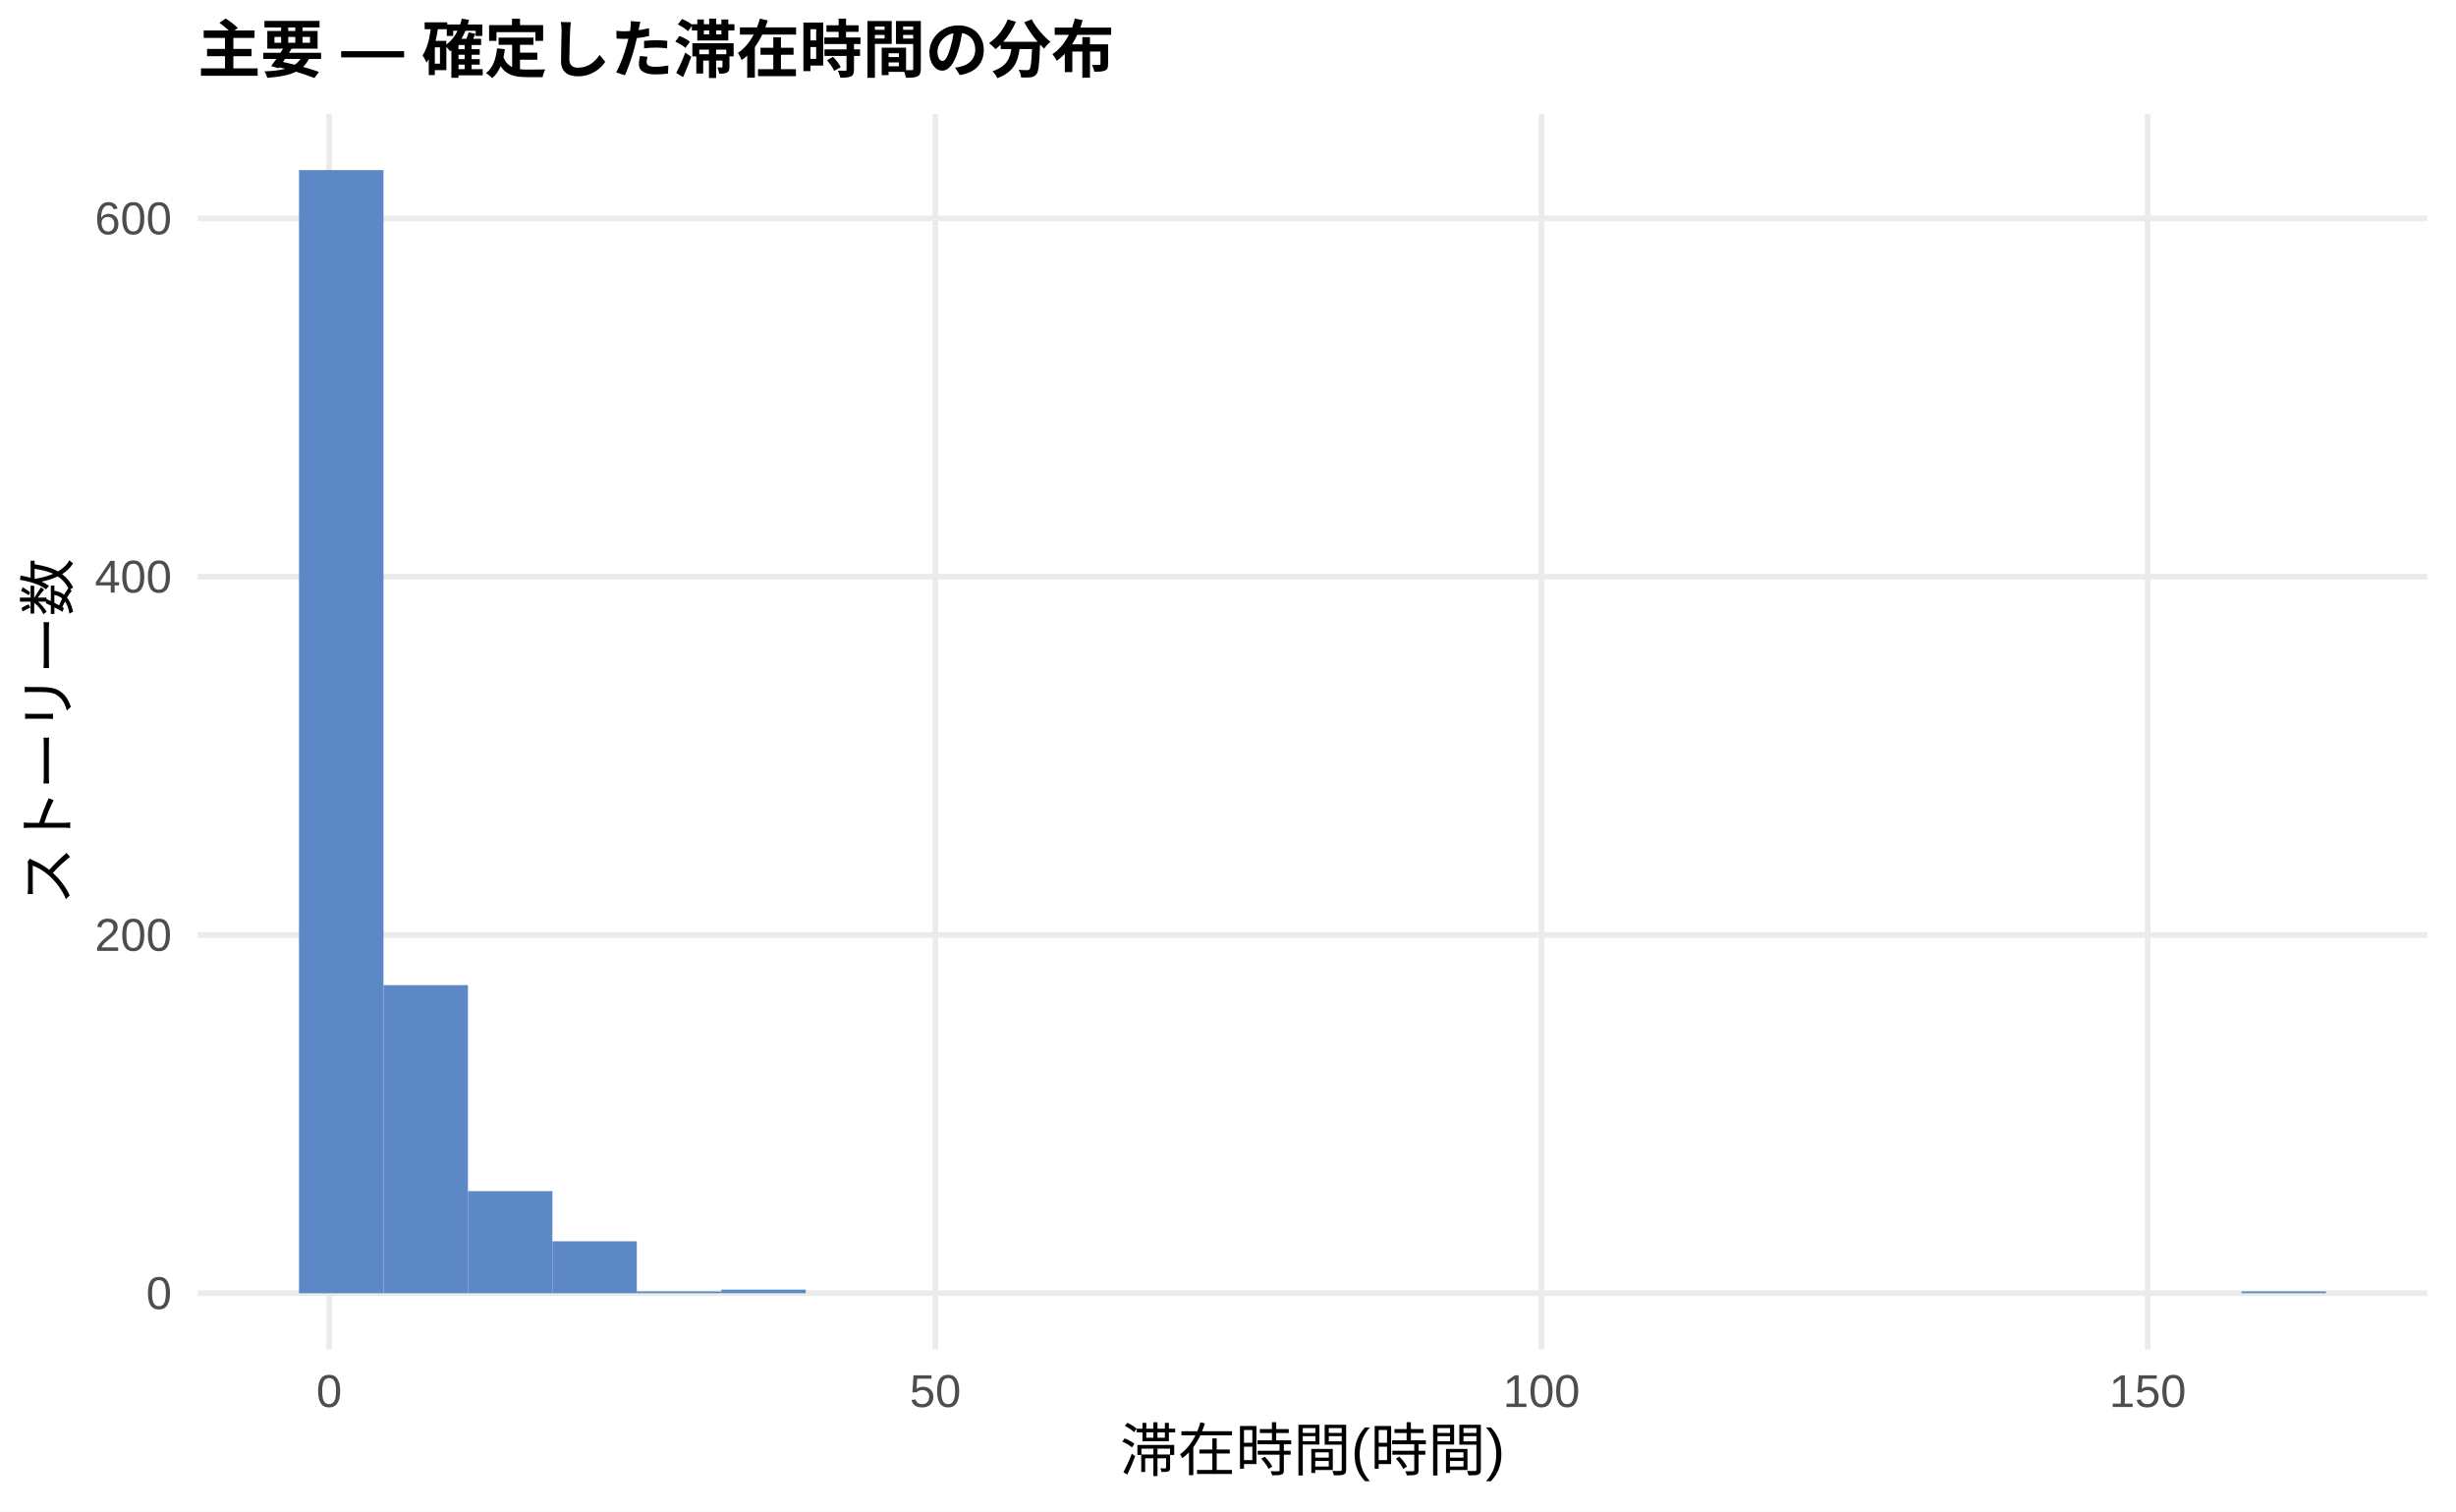
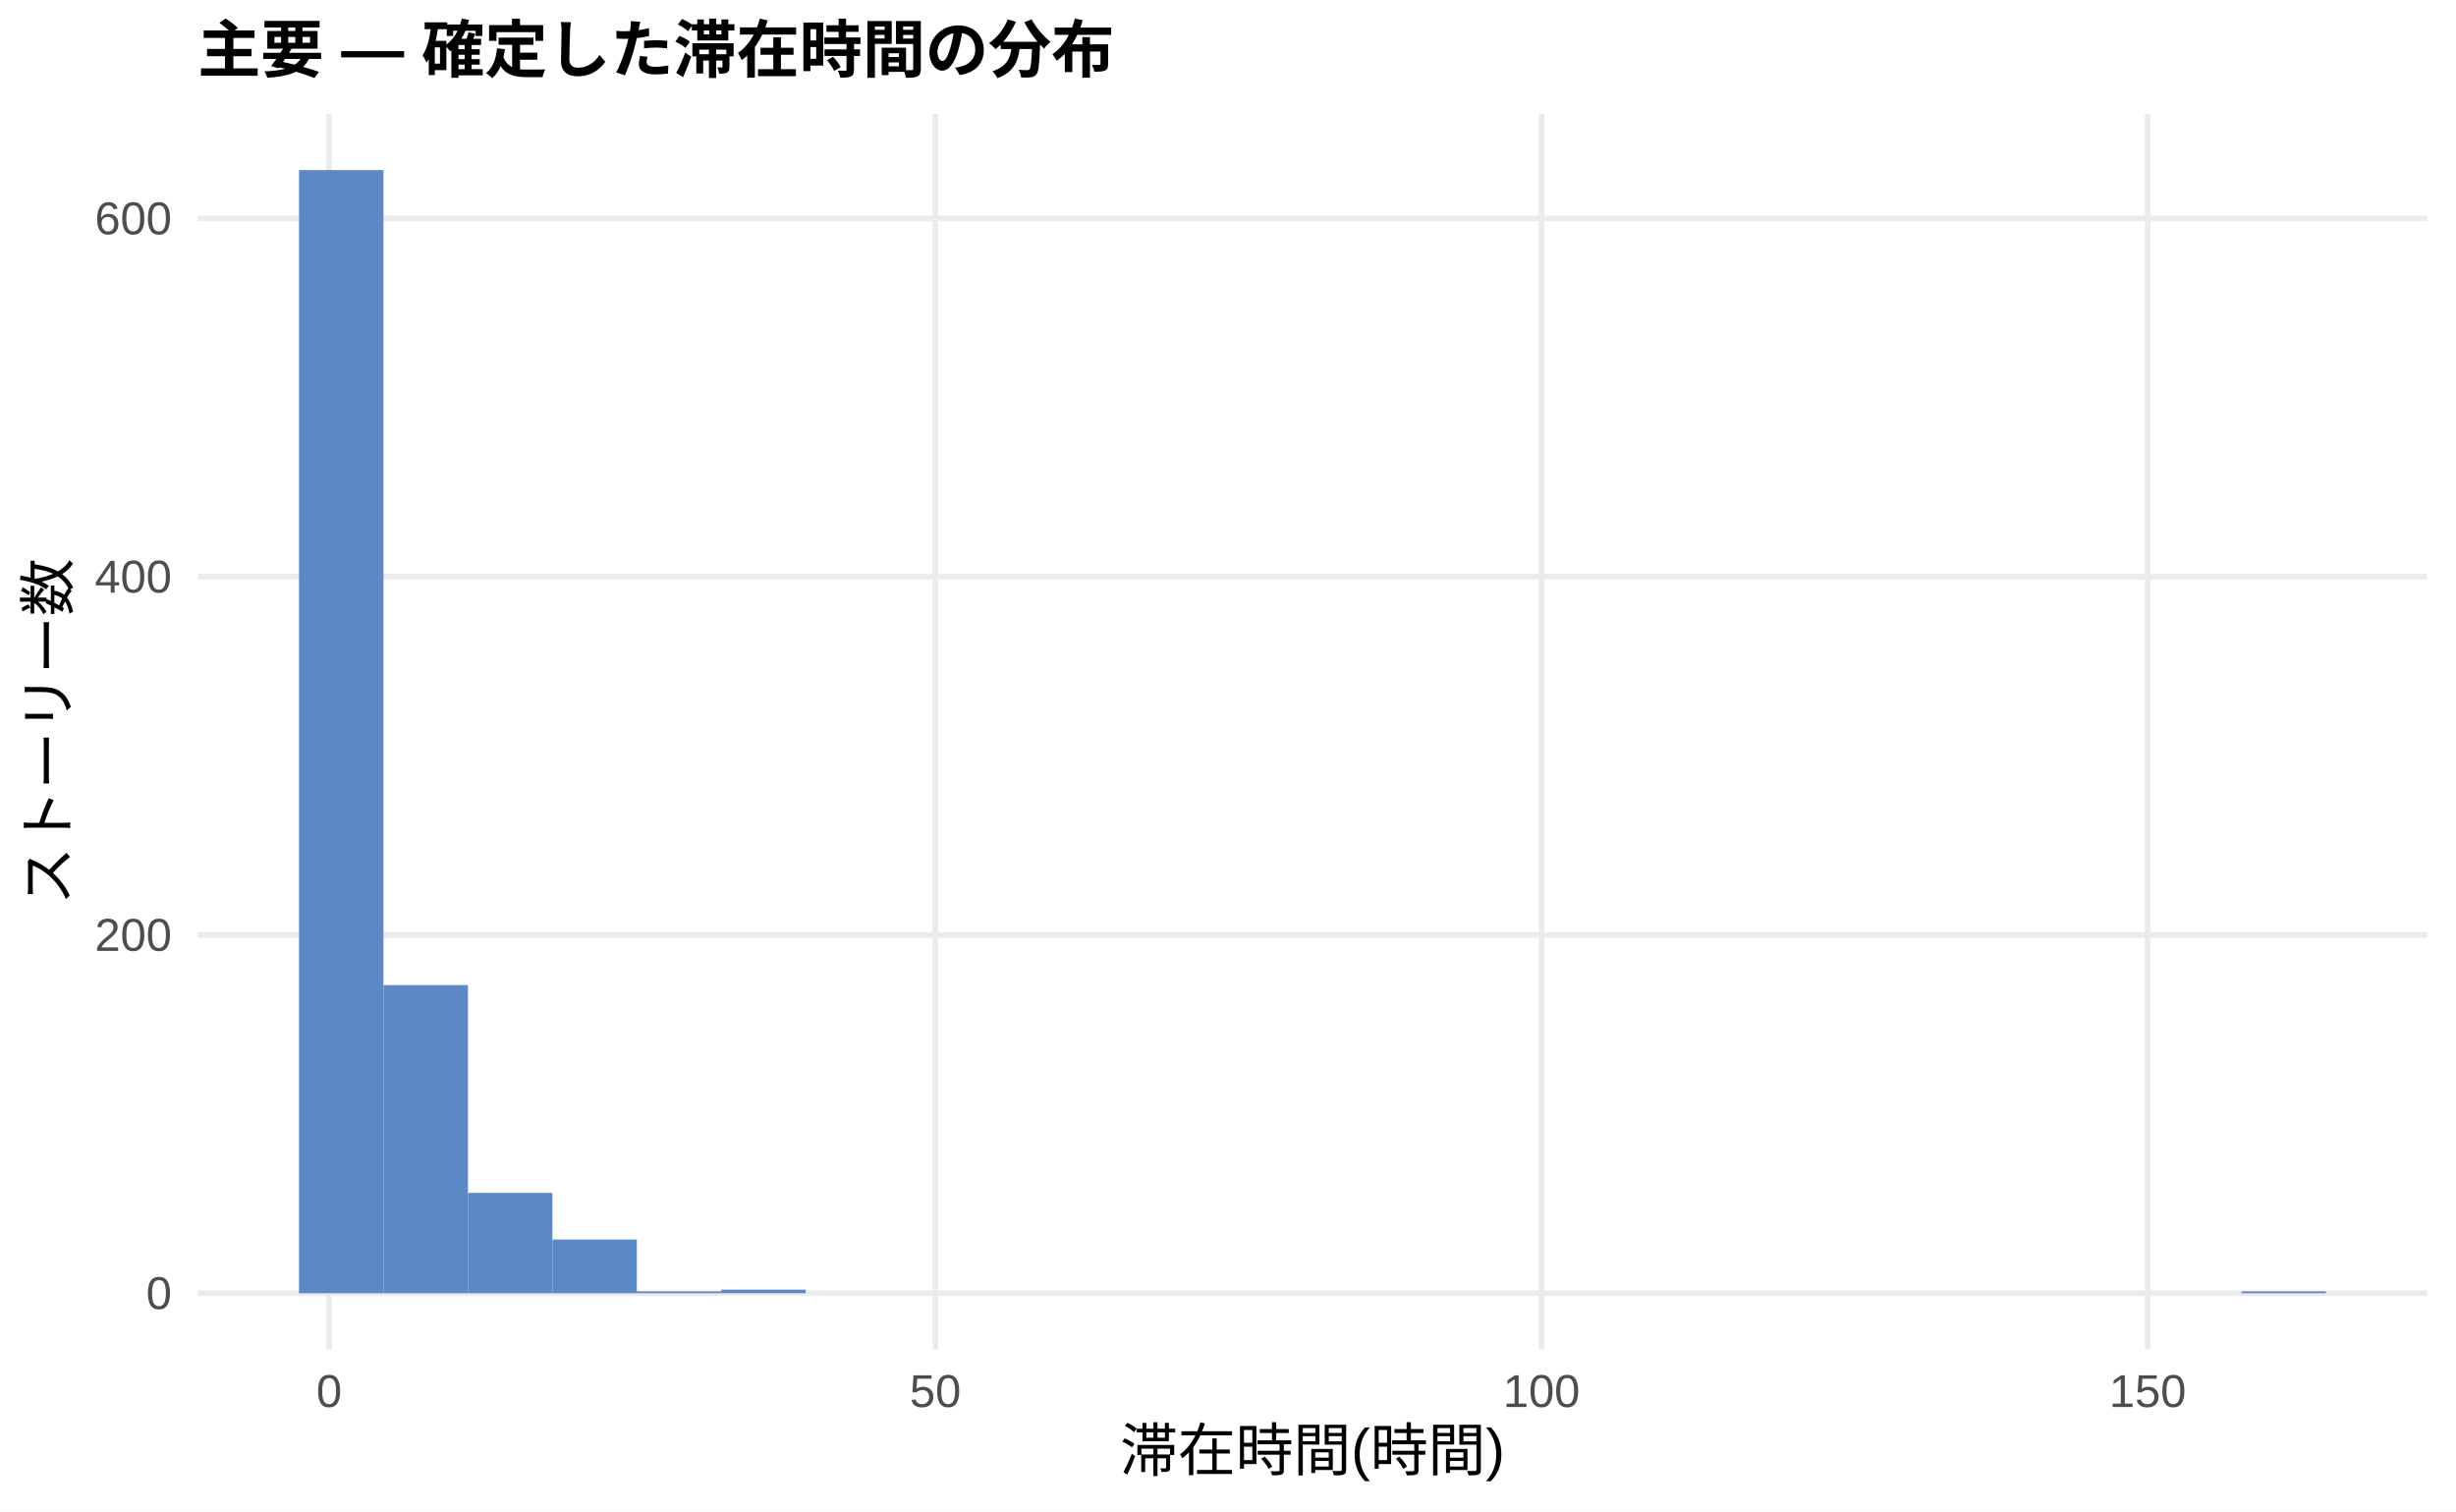
<svg xmlns="http://www.w3.org/2000/svg" width="468.00pt" height="288.00pt" viewBox="0 0 468.00 288.00">
  <g class="svglite">
    <defs>
      <style type="text/css">
    .svglite line, .svglite polyline, .svglite polygon, .svglite path, .svglite rect, .svglite circle {
      fill: none;
      stroke: #000000;
      stroke-linecap: round;
      stroke-linejoin: round;
      stroke-miterlimit: 10.00;
    }
    .svglite text {
      white-space: pre;
    }
    .svglite g.glyphgroup path {
      fill: inherit;
      stroke: none;
    }
  </style>
    </defs>
    <rect width="100%" height="100%" style="stroke: none; fill: #FFFFFF;" />
    <defs>
      <clipPath id="cpMC4wMHw0NjguMDB8MC4wMHwyODguMDA=">
        <rect x="0.00" y="0.00" width="468.00" height="288.00" />
      </clipPath>
    </defs>
    <g clip-path="url(#cpMC4wMHw0NjguMDB8MC4wMHwyODguMDA=)">
      <rect x="0.00" y="0.00" width="468.00" height="288.00" style="stroke-width: 1.07; stroke: none; fill: #FFFFFF;" />
    </g>
    <defs>
      <clipPath id="cpMzcuNjd8NDYyLjUyfDIxLjcxfDI1Ny4xMg==">
        <rect x="37.67" y="21.71" width="424.85" height="235.41" />
      </clipPath>
    </defs>
    <g clip-path="url(#cpMzcuNjd8NDYyLjUyfDIxLjcxfDI1Ny4xMg==)">
      <polyline points="37.67,246.42 462.52,246.42 " style="stroke-width: 1.07; stroke: #EBEBEB; stroke-linecap: butt;" />
      <polyline points="37.67,178.15 462.52,178.15 " style="stroke-width: 1.07; stroke: #EBEBEB; stroke-linecap: butt;" />
      <polyline points="37.67,109.89 462.52,109.89 " style="stroke-width: 1.07; stroke: #EBEBEB; stroke-linecap: butt;" />
      <polyline points="37.67,41.62 462.52,41.62 " style="stroke-width: 1.07; stroke: #EBEBEB; stroke-linecap: butt;" />
      <polyline points="62.72,257.12 62.72,21.71 " style="stroke-width: 1.07; stroke: #EBEBEB; stroke-linecap: butt;" />
      <polyline points="178.23,257.12 178.23,21.71 " style="stroke-width: 1.07; stroke: #EBEBEB; stroke-linecap: butt;" />
      <polyline points="293.74,257.12 293.74,21.71 " style="stroke-width: 1.07; stroke: #EBEBEB; stroke-linecap: butt;" />
      <polyline points="409.25,257.12 409.25,21.71 " style="stroke-width: 1.07; stroke: #EBEBEB; stroke-linecap: butt;" />
      <rect x="56.98" y="32.41" width="16.09" height="214.01" style="stroke-width: 1.07; stroke: none; stroke-linecap: butt; stroke-linejoin: miter; fill: #5C88C5;" />
      <rect x="73.08" y="187.71" width="16.09" height="58.71" style="stroke-width: 1.07; stroke: none; stroke-linecap: butt; stroke-linejoin: miter; fill: #5C88C5;" />
-       <rect x="89.17" y="226.96" width="16.09" height="19.46" style="stroke-width: 1.07; stroke: none; stroke-linecap: butt; stroke-linejoin: miter; fill: #5C88C5;" />
-       <rect x="105.26" y="236.52" width="16.09" height="9.90" style="stroke-width: 1.07; stroke: none; stroke-linecap: butt; stroke-linejoin: miter; fill: #5C88C5;" />
+       <rect x="89.17" y="227.30" width="16.09" height="19.11" style="stroke-width: 1.07; stroke: none; stroke-linecap: butt; stroke-linejoin: miter; fill: #5C88C5;" />
+       <rect x="105.26" y="236.18" width="16.09" height="10.24" style="stroke-width: 1.07; stroke: none; stroke-linecap: butt; stroke-linejoin: miter; fill: #5C88C5;" />
      <rect x="121.35" y="246.07" width="16.09" height="0.34" style="stroke-width: 1.07; stroke: none; stroke-linecap: butt; stroke-linejoin: miter; fill: #5C88C5;" />
      <rect x="137.45" y="245.73" width="16.09" height="0.68" style="stroke-width: 1.07; stroke: none; stroke-linecap: butt; stroke-linejoin: miter; fill: #5C88C5;" />
      <rect x="153.54" y="246.42" width="16.09" height="0.00" style="stroke-width: 1.07; stroke: none; stroke-linecap: butt; stroke-linejoin: miter; fill: #5C88C5;" />
      <rect x="169.63" y="246.42" width="16.09" height="0.00" style="stroke-width: 1.07; stroke: none; stroke-linecap: butt; stroke-linejoin: miter; fill: #5C88C5;" />
      <rect x="185.73" y="246.42" width="16.09" height="0.00" style="stroke-width: 1.07; stroke: none; stroke-linecap: butt; stroke-linejoin: miter; fill: #5C88C5;" />
      <rect x="201.82" y="246.42" width="16.09" height="0.00" style="stroke-width: 1.07; stroke: none; stroke-linecap: butt; stroke-linejoin: miter; fill: #5C88C5;" />
      <rect x="217.91" y="246.42" width="16.09" height="0.00" style="stroke-width: 1.07; stroke: none; stroke-linecap: butt; stroke-linejoin: miter; fill: #5C88C5;" />
      <rect x="234.00" y="246.42" width="16.09" height="0.00" style="stroke-width: 1.07; stroke: none; stroke-linecap: butt; stroke-linejoin: miter; fill: #5C88C5;" />
      <rect x="250.10" y="246.42" width="16.09" height="0.00" style="stroke-width: 1.07; stroke: none; stroke-linecap: butt; stroke-linejoin: miter; fill: #5C88C5;" />
      <rect x="266.19" y="246.42" width="16.09" height="0.00" style="stroke-width: 1.07; stroke: none; stroke-linecap: butt; stroke-linejoin: miter; fill: #5C88C5;" />
      <rect x="282.28" y="246.42" width="16.09" height="0.00" style="stroke-width: 1.07; stroke: none; stroke-linecap: butt; stroke-linejoin: miter; fill: #5C88C5;" />
      <rect x="298.37" y="246.42" width="16.09" height="0.00" style="stroke-width: 1.07; stroke: none; stroke-linecap: butt; stroke-linejoin: miter; fill: #5C88C5;" />
      <rect x="314.47" y="246.42" width="16.09" height="0.00" style="stroke-width: 1.07; stroke: none; stroke-linecap: butt; stroke-linejoin: miter; fill: #5C88C5;" />
      <rect x="330.56" y="246.42" width="16.09" height="0.00" style="stroke-width: 1.07; stroke: none; stroke-linecap: butt; stroke-linejoin: miter; fill: #5C88C5;" />
      <rect x="346.65" y="246.42" width="16.09" height="0.00" style="stroke-width: 1.07; stroke: none; stroke-linecap: butt; stroke-linejoin: miter; fill: #5C88C5;" />
      <rect x="362.75" y="246.42" width="16.09" height="0.00" style="stroke-width: 1.07; stroke: none; stroke-linecap: butt; stroke-linejoin: miter; fill: #5C88C5;" />
      <rect x="378.84" y="246.42" width="16.09" height="0.00" style="stroke-width: 1.07; stroke: none; stroke-linecap: butt; stroke-linejoin: miter; fill: #5C88C5;" />
      <rect x="394.93" y="246.42" width="16.09" height="0.00" style="stroke-width: 1.07; stroke: none; stroke-linecap: butt; stroke-linejoin: miter; fill: #5C88C5;" />
      <rect x="411.02" y="246.42" width="16.09" height="0.00" style="stroke-width: 1.07; stroke: none; stroke-linecap: butt; stroke-linejoin: miter; fill: #5C88C5;" />
      <rect x="427.12" y="246.07" width="16.09" height="0.34" style="stroke-width: 1.07; stroke: none; stroke-linecap: butt; stroke-linejoin: miter; fill: #5C88C5;" />
    </g>
    <g clip-path="url(#cpMC4wMHw0NjguMDB8MC4wMHwyODguMDA=)">
      <text x="32.74" y="249.44" text-anchor="end" style="font-size: 8.80px;fill: #4D4D4D; font-family: &quot;Liberation Sans&quot;;" textLength="4.89px" lengthAdjust="spacingAndGlyphs">0</text>
      <text x="32.74" y="181.18" text-anchor="end" style="font-size: 8.80px;fill: #4D4D4D; font-family: &quot;Liberation Sans&quot;;" textLength="14.67px" lengthAdjust="spacingAndGlyphs">200</text>
      <text x="32.74" y="112.92" text-anchor="end" style="font-size: 8.80px;fill: #4D4D4D; font-family: &quot;Liberation Sans&quot;;" textLength="14.67px" lengthAdjust="spacingAndGlyphs">400</text>
      <text x="32.74" y="44.65" text-anchor="end" style="font-size: 8.80px;fill: #4D4D4D; font-family: &quot;Liberation Sans&quot;;" textLength="14.67px" lengthAdjust="spacingAndGlyphs">600</text>
      <text x="62.72" y="268.10" text-anchor="middle" style="font-size: 8.80px;fill: #4D4D4D; font-family: &quot;Liberation Sans&quot;;" textLength="4.89px" lengthAdjust="spacingAndGlyphs">0</text>
      <text x="178.23" y="268.10" text-anchor="middle" style="font-size: 8.80px;fill: #4D4D4D; font-family: &quot;Liberation Sans&quot;;" textLength="9.78px" lengthAdjust="spacingAndGlyphs">50</text>
      <text x="293.74" y="268.10" text-anchor="middle" style="font-size: 8.80px;fill: #4D4D4D; font-family: &quot;Liberation Sans&quot;;" textLength="14.67px" lengthAdjust="spacingAndGlyphs">100</text>
      <text x="409.25" y="268.10" text-anchor="middle" style="font-size: 8.80px;fill: #4D4D4D; font-family: &quot;Liberation Sans&quot;;" textLength="14.67px" lengthAdjust="spacingAndGlyphs">150</text>
      <text x="250.10" y="280.24" text-anchor="middle" style="font-size: 11.00px; font-family: &quot;Liberation Sans&quot;;" textLength="73.31px" lengthAdjust="spacingAndGlyphs">滞在時間(時間)</text>
      <text transform="translate(13.05,139.41) rotate(-90)" text-anchor="middle" style="font-size: 11.00px; font-family: &quot;Liberation Sans&quot;;" textLength="66.00px" lengthAdjust="spacingAndGlyphs">ストーリー数</text>
      <text x="37.67" y="13.74" style="font-size: 12.00px; font-weight: bold; font-family: &quot;Liberation Sans&quot;;" textLength="174.66px" lengthAdjust="spacingAndGlyphs">主要 — 確定した滞在時間の分布</text>
    </g>
  </g>
</svg>
